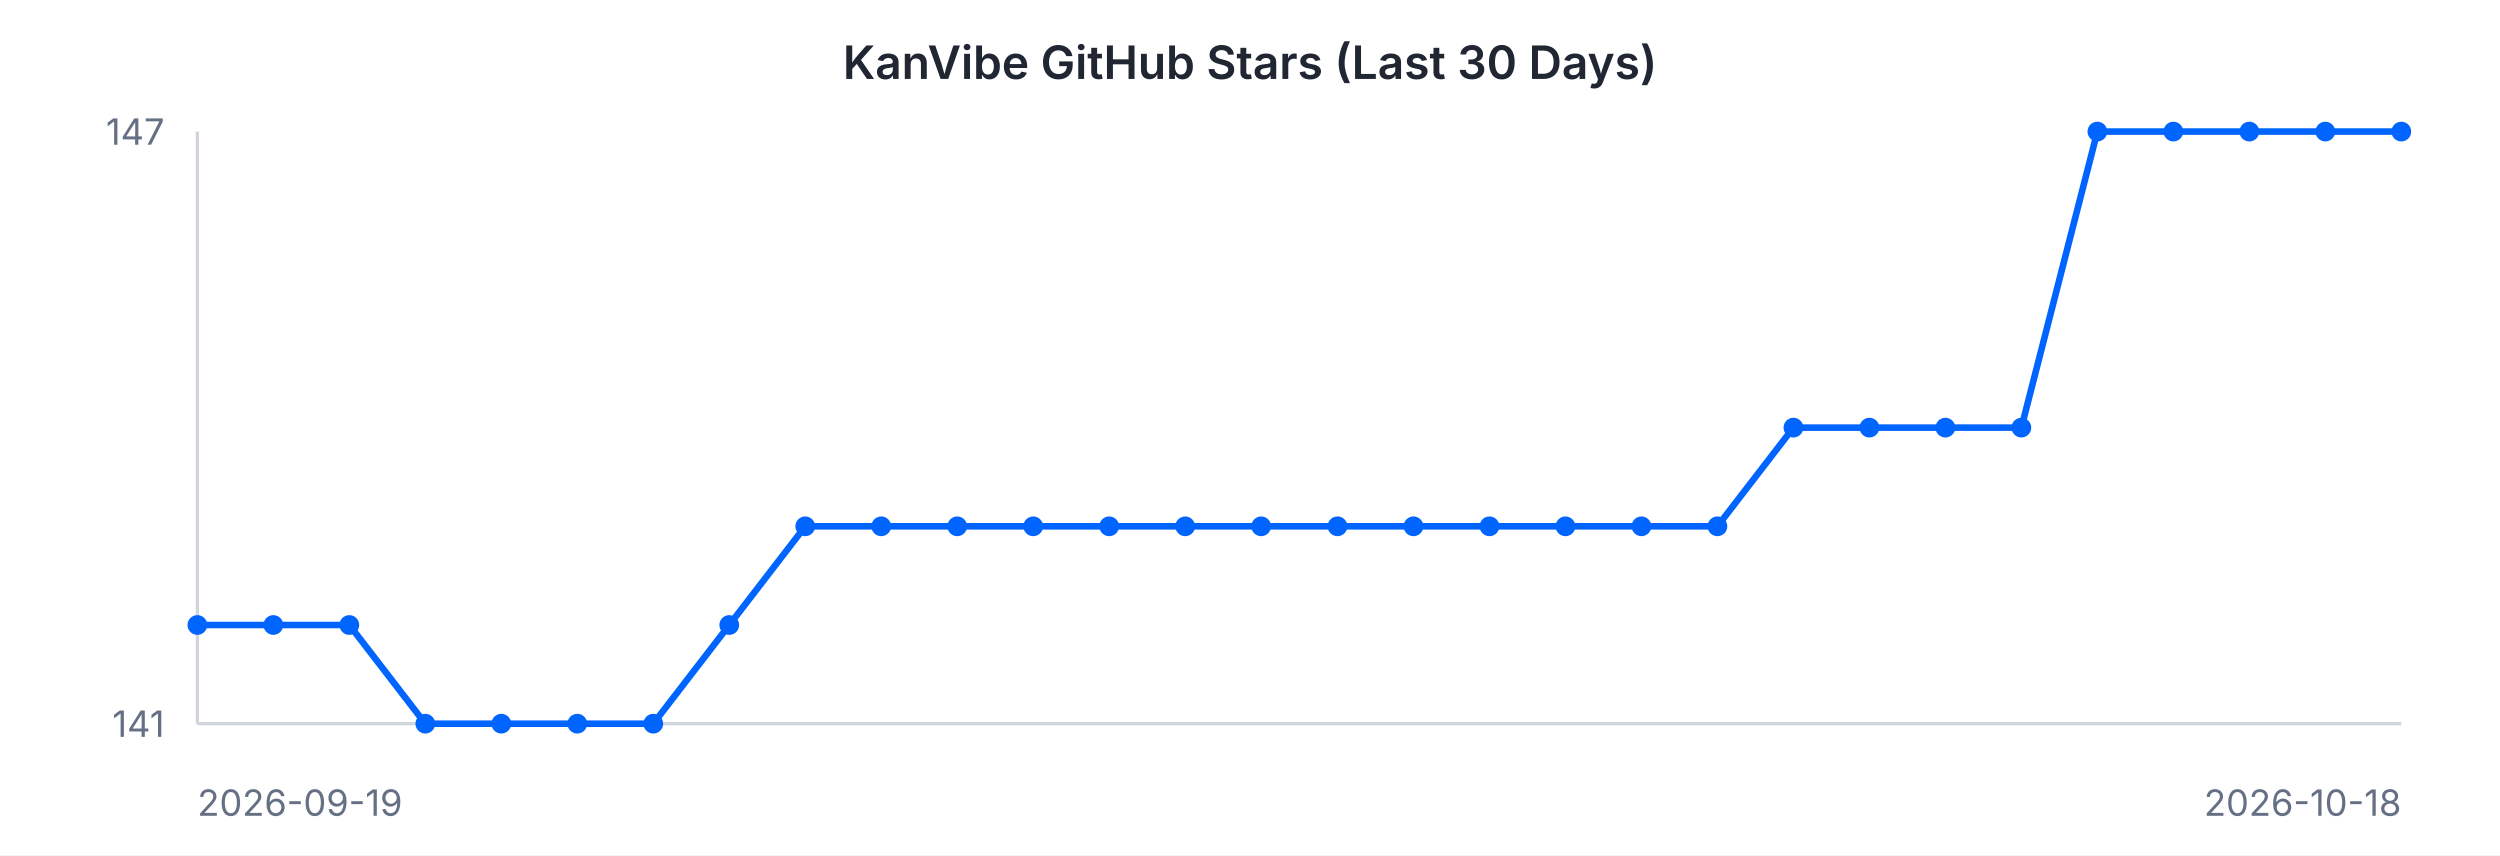
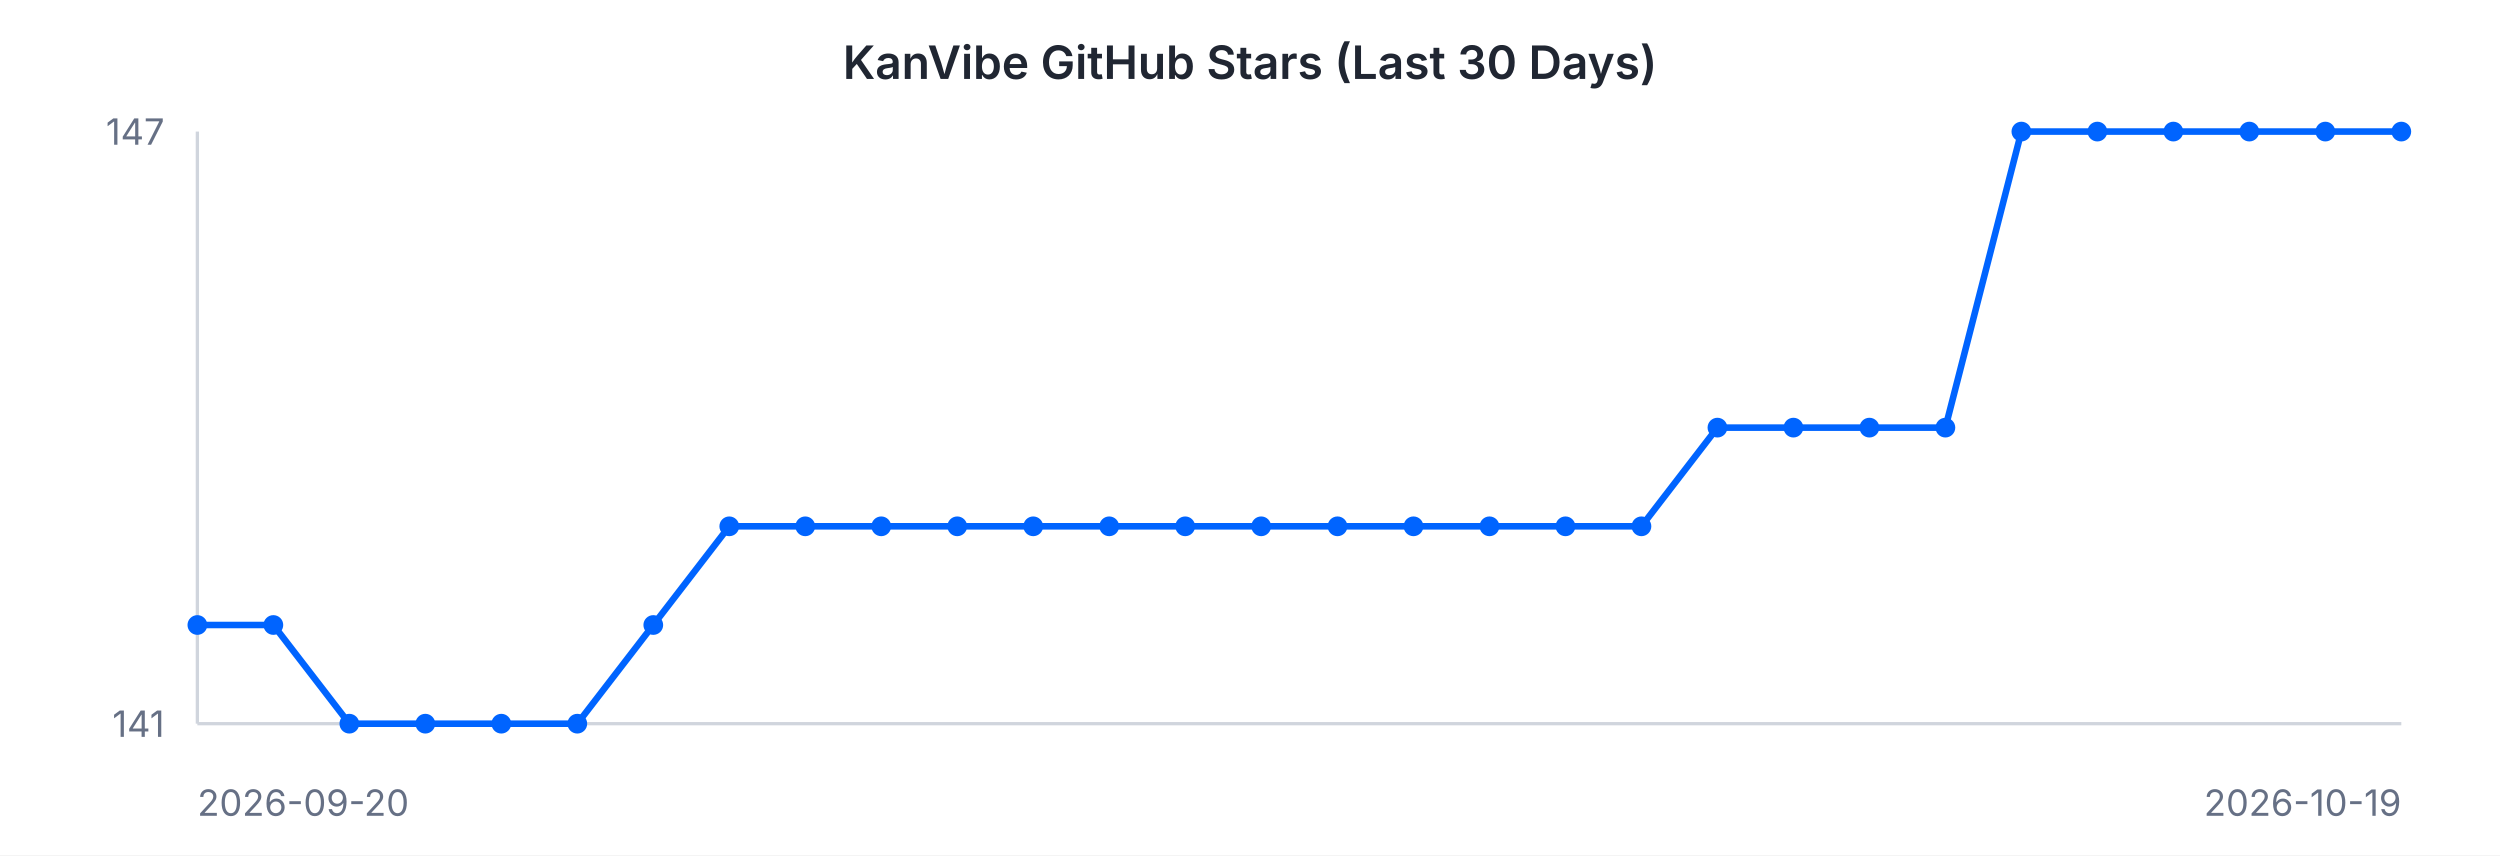
<svg xmlns="http://www.w3.org/2000/svg" width="760" height="260" viewBox="0 0 760 260" font-family="-apple-system, BlinkMacSystemFont, 'Segoe UI', sans-serif">
  <rect width="760" height="260" fill="#ffffff" />
  <text x="380" y="24" text-anchor="middle" font-size="14" font-weight="600" fill="#202632">KanVibe GitHub Stars (Last 30 Days)</text>
  <line x1="60" y1="40" x2="60" y2="220" stroke="#d0d5dd" stroke-width="1" />
  <line x1="60" y1="220" x2="730" y2="220" stroke="#d0d5dd" stroke-width="1" />
-   <path d="M 60.0 190.0 L 83.1 190.0 L 106.2 190.0 L 129.3 220.0 L 152.4 220.0 L 175.5 220.0 L 198.6 220.0 L 221.7 190.0 L 244.8 160.0 L 267.9 160.0 L 291.0 160.0 L 314.1 160.0 L 337.2 160.0 L 360.3 160.0 L 383.4 160.0 L 406.6 160.0 L 429.7 160.0 L 452.8 160.0 L 475.9 160.0 L 499.0 160.0 L 522.1 160.0 L 545.2 130.0 L 568.3 130.0 L 591.4 130.0 L 614.5 130.0 L 637.6 40.0 L 660.7 40.0 L 683.8 40.0 L 706.9 40.0 L 730.0 40.0" fill="none" stroke="#0064FF" stroke-width="2" />
+   <path d="M 60.0 190.0 L 83.1 190.0 L 106.2 220.0 L 129.3 220.0 L 152.4 220.0 L 175.5 220.0 L 198.6 190.0 L 221.7 160.0 L 244.8 160.0 L 267.9 160.0 L 291.0 160.0 L 314.1 160.0 L 337.2 160.0 L 360.3 160.0 L 383.4 160.0 L 406.6 160.0 L 429.7 160.0 L 452.8 160.0 L 475.9 160.0 L 499.0 160.0 L 522.1 130.0 L 545.2 130.0 L 568.3 130.0 L 591.4 130.0 L 614.5 40.0 L 637.6 40.0 L 660.7 40.0 L 683.8 40.0 L 706.9 40.0 L 730.0 40.0" fill="none" stroke="#0064FF" stroke-width="2" />
  <circle cx="60.0" cy="190.0" r="3" fill="#0064FF" />
  <circle cx="83.1" cy="190.0" r="3" fill="#0064FF" />
-   <circle cx="106.2" cy="190.0" r="3" fill="#0064FF" />
+   <circle cx="106.2" cy="220.0" r="3" fill="#0064FF" />
  <circle cx="129.3" cy="220.0" r="3" fill="#0064FF" />
  <circle cx="152.4" cy="220.0" r="3" fill="#0064FF" />
  <circle cx="175.5" cy="220.0" r="3" fill="#0064FF" />
-   <circle cx="198.6" cy="220.0" r="3" fill="#0064FF" />
-   <circle cx="221.7" cy="190.0" r="3" fill="#0064FF" />
+   <circle cx="198.6" cy="190.0" r="3" fill="#0064FF" />
+   <circle cx="221.7" cy="160.0" r="3" fill="#0064FF" />
  <circle cx="244.8" cy="160.0" r="3" fill="#0064FF" />
  <circle cx="267.9" cy="160.0" r="3" fill="#0064FF" />
  <circle cx="291.0" cy="160.0" r="3" fill="#0064FF" />
  <circle cx="314.1" cy="160.0" r="3" fill="#0064FF" />
  <circle cx="337.2" cy="160.0" r="3" fill="#0064FF" />
  <circle cx="360.3" cy="160.0" r="3" fill="#0064FF" />
  <circle cx="383.4" cy="160.0" r="3" fill="#0064FF" />
  <circle cx="406.6" cy="160.0" r="3" fill="#0064FF" />
  <circle cx="429.7" cy="160.0" r="3" fill="#0064FF" />
  <circle cx="452.8" cy="160.0" r="3" fill="#0064FF" />
  <circle cx="475.9" cy="160.0" r="3" fill="#0064FF" />
  <circle cx="499.0" cy="160.0" r="3" fill="#0064FF" />
-   <circle cx="522.1" cy="160.0" r="3" fill="#0064FF" />
+   <circle cx="522.1" cy="130.0" r="3" fill="#0064FF" />
  <circle cx="545.2" cy="130.0" r="3" fill="#0064FF" />
  <circle cx="568.3" cy="130.0" r="3" fill="#0064FF" />
  <circle cx="591.4" cy="130.0" r="3" fill="#0064FF" />
-   <circle cx="614.5" cy="130.0" r="3" fill="#0064FF" />
+   <circle cx="614.5" cy="40.0" r="3" fill="#0064FF" />
  <circle cx="637.6" cy="40.0" r="3" fill="#0064FF" />
  <circle cx="660.7" cy="40.0" r="3" fill="#0064FF" />
  <circle cx="683.8" cy="40.0" r="3" fill="#0064FF" />
  <circle cx="706.9" cy="40.0" r="3" fill="#0064FF" />
  <circle cx="730.0" cy="40.0" r="3" fill="#0064FF" />
  <text x="50" y="44" text-anchor="end" font-size="11" fill="#667085">147</text>
  <text x="50" y="224" text-anchor="end" font-size="11" fill="#667085">141</text>
-   <text x="60" y="248" text-anchor="start" font-size="11" fill="#667085">2026-09-19</text>
-   <text x="730" y="248" text-anchor="end" font-size="11" fill="#667085">2026-10-18</text>
+   <text x="60" y="248" text-anchor="start" font-size="11" fill="#667085">2026-09-20</text>
+   <text x="730" y="248" text-anchor="end" font-size="11" fill="#667085">2026-10-19</text>
</svg>
